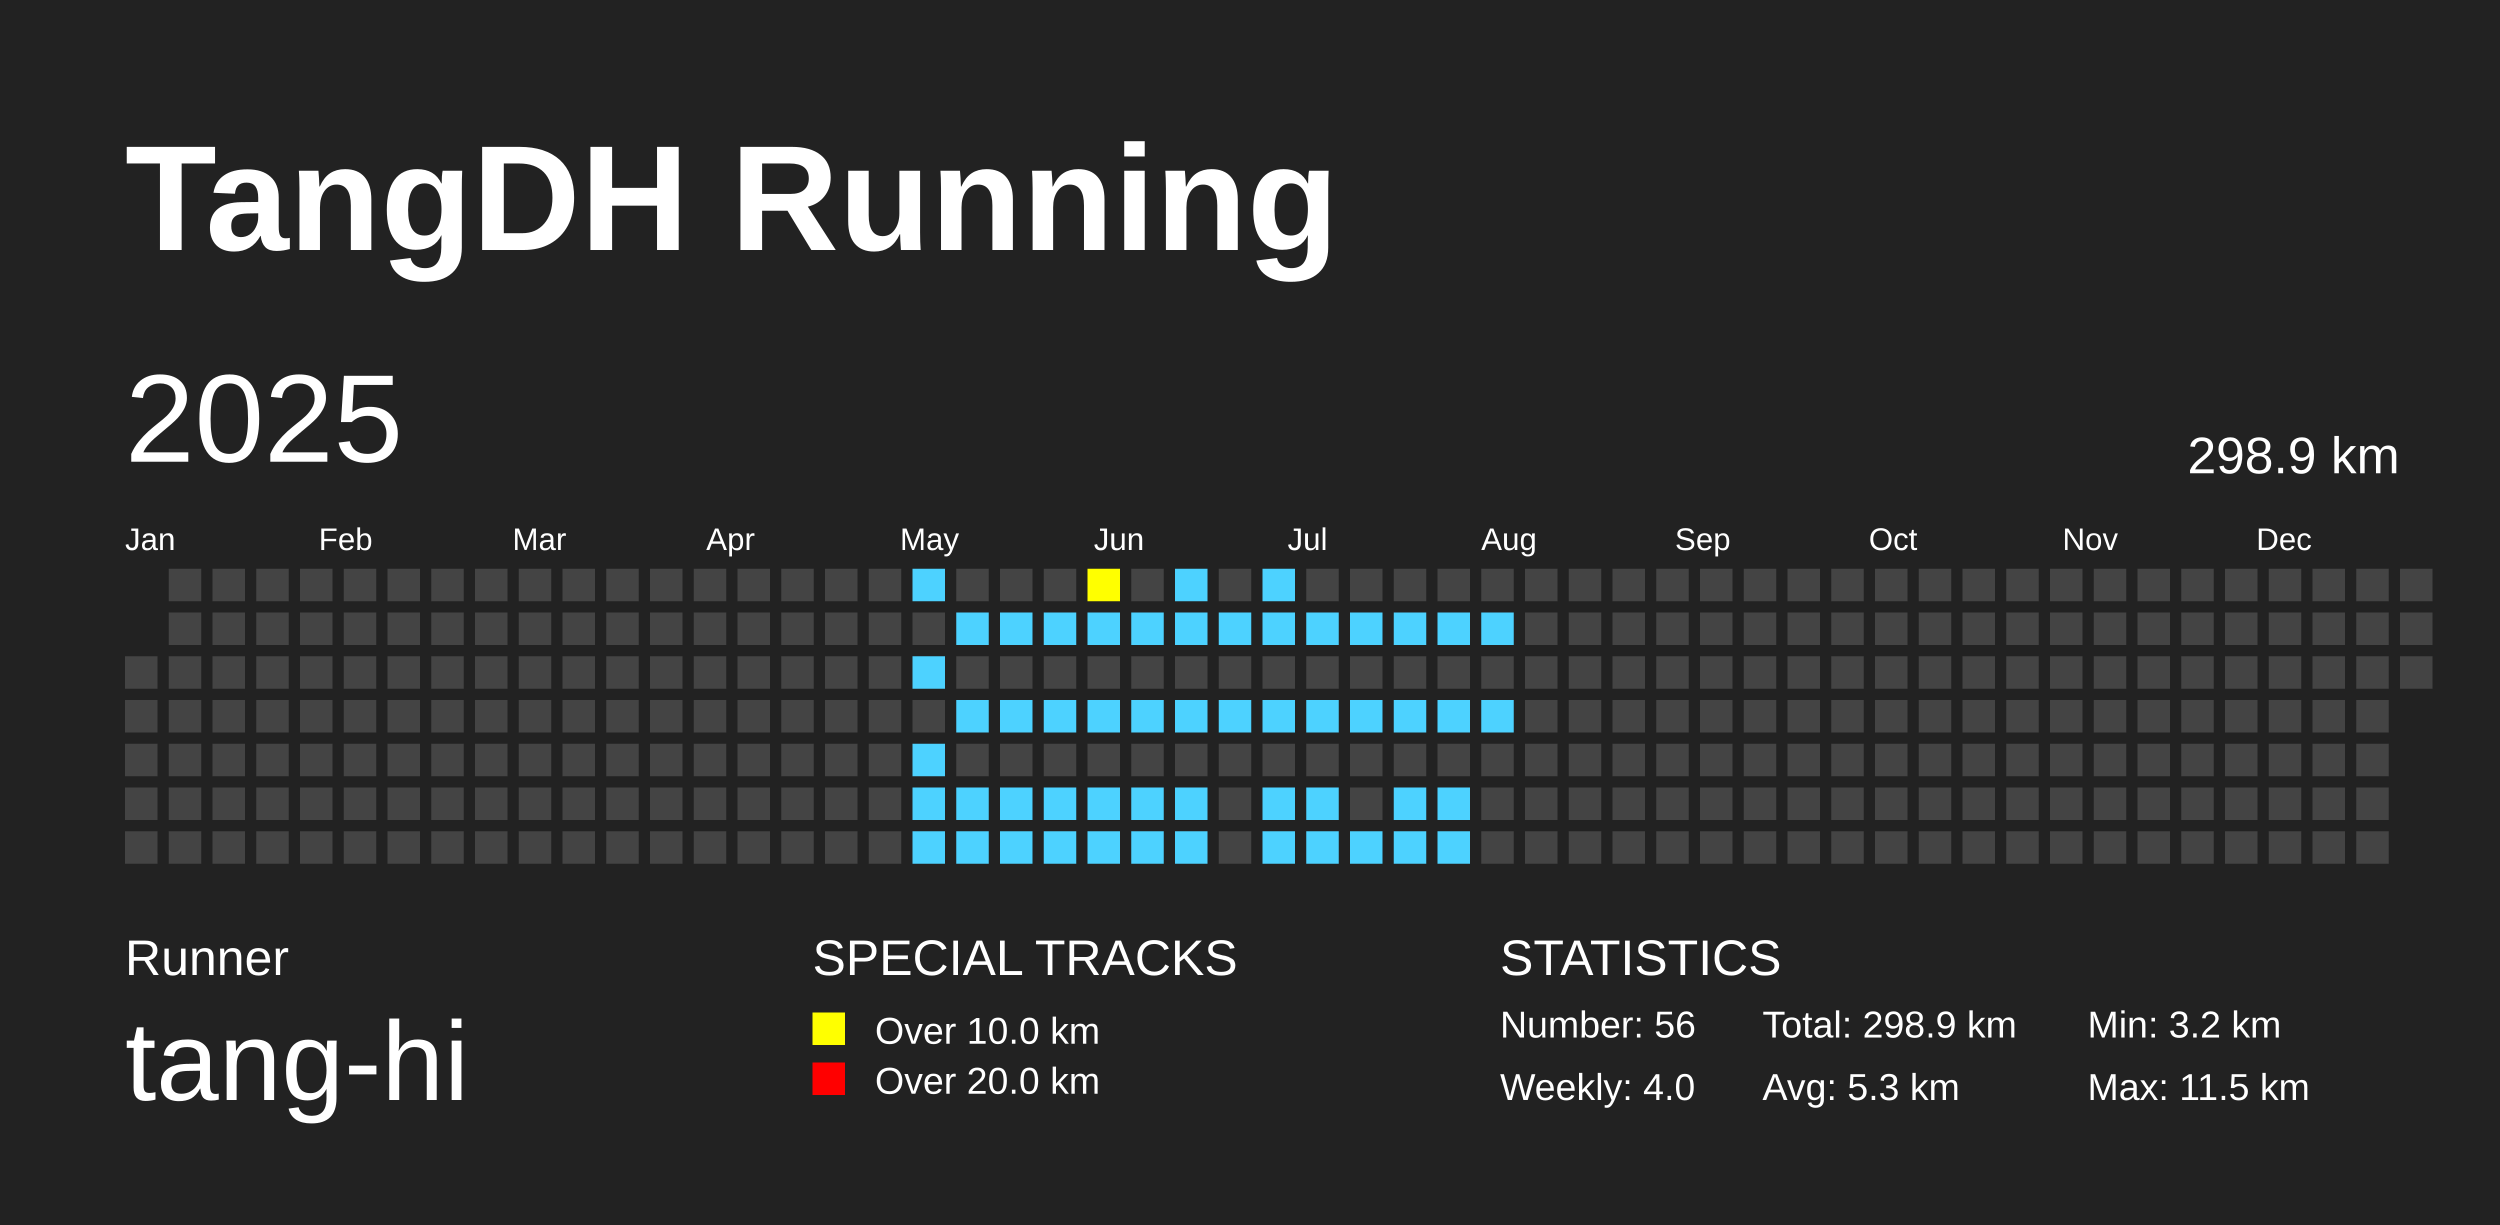
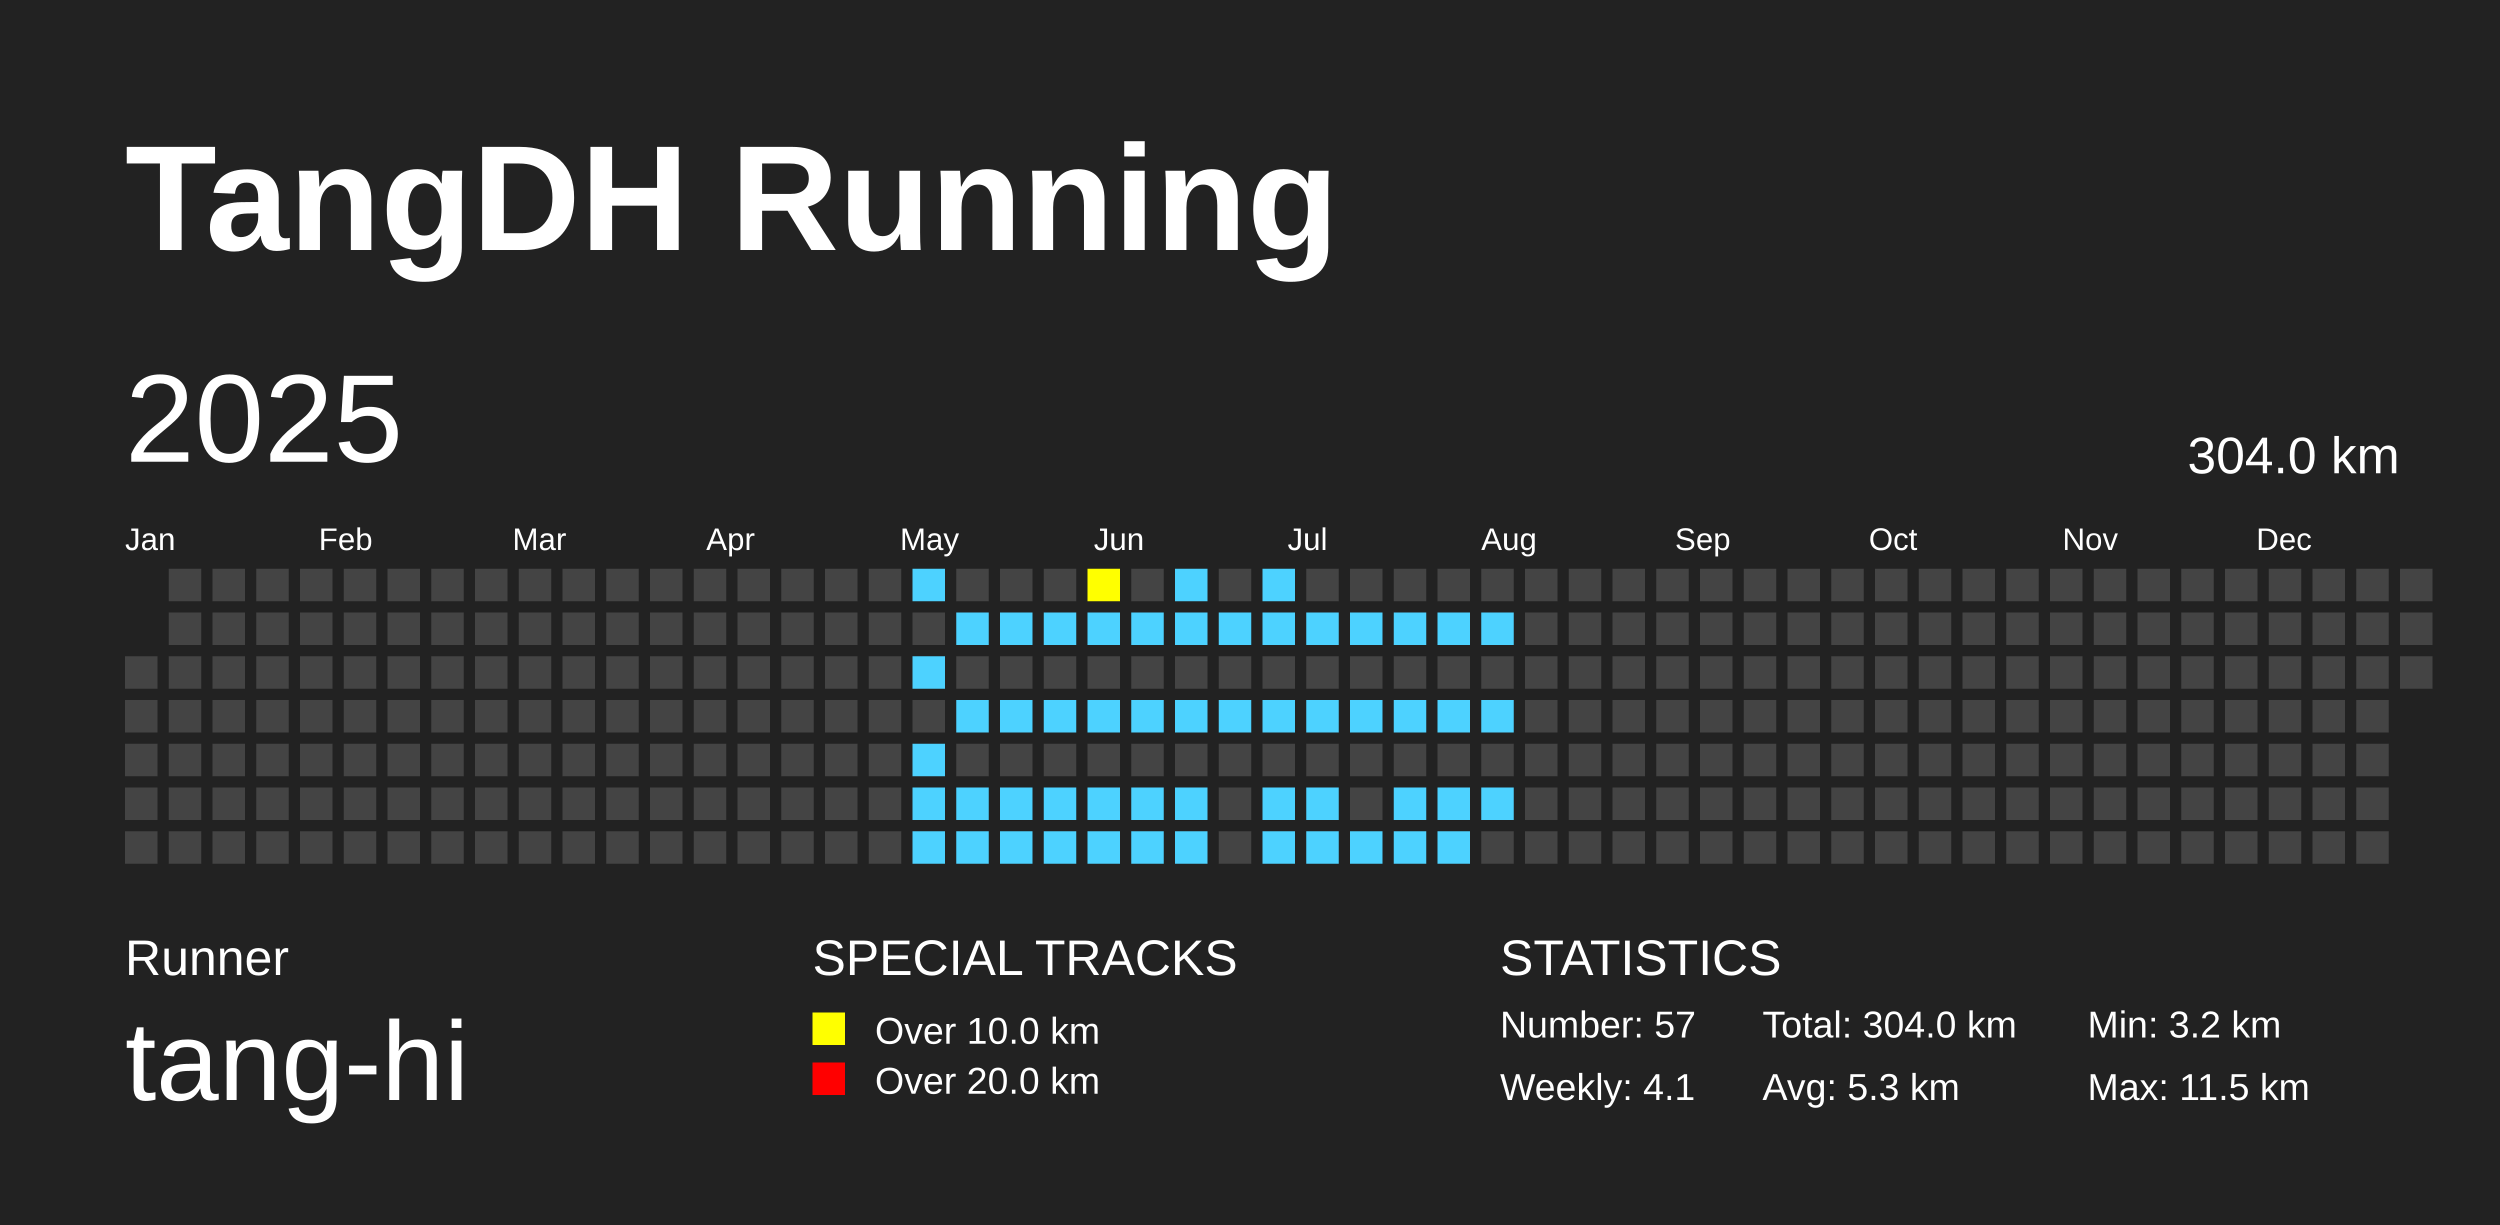
<svg xmlns="http://www.w3.org/2000/svg" baseProfile="full" height="98mm" version="1.1" viewBox="0,0,200,98" width="200mm">
  <defs />
  <rect fill="#222222" height="98" width="200" x="0" y="0" />
  <text fill="#FFFFFF" style="font-size:12px; font-family:Arial; font-weight:bold;" x="10" y="20">TangDH Running</text>
  <text fill="#FFFFFF" style="font-size:4px; font-family:Arial" x="10" y="78">Runner</text>
  <text fill="#FFFFFF" style="font-size:9px; font-family:Arial" x="10" y="88">tang-hi</text>
  <text fill="#FFFFFF" style="font-size:4px; font-family:Arial" x="65" y="78">SPECIAL TRACKS</text>
  <rect fill="yellow" height="2.6" width="2.6" x="65" y="81" />
  <text fill="#FFFFFF" style="font-size:3px; font-family:Arial" x="70" y="83.5">Over 10.0 km</text>
  <rect fill="red" height="2.6" width="2.6" x="65" y="85" />
  <text fill="#FFFFFF" style="font-size:3px; font-family:Arial" x="70" y="87.5">Over 20.0 km</text>
  <text fill="#FFFFFF" style="font-size:4px; font-family:Arial" x="120" y="78">STATISTICS</text>
-   <text fill="#FFFFFF" style="font-size:3px; font-family:Arial" x="120" y="83">Number: 56</text>
-   <text fill="#FFFFFF" style="font-size:3px; font-family:Arial" x="120" y="88">Weekly: 4.0</text>
-   <text fill="#FFFFFF" style="font-size:3px; font-family:Arial" x="141" y="83">Total: 298.9 km</text>
+   <text fill="#FFFFFF" style="font-size:3px; font-family:Arial" x="120" y="83">Number: 57</text>
+   <text fill="#FFFFFF" style="font-size:3px; font-family:Arial" x="120" y="88">Weekly: 4.1</text>
+   <text fill="#FFFFFF" style="font-size:3px; font-family:Arial" x="141" y="83">Total: 304.0 km</text>
  <text fill="#FFFFFF" style="font-size:3px; font-family:Arial" x="141" y="88">Avg: 5.3 km</text>
  <text fill="#FFFFFF" style="font-size:3px; font-family:Arial" x="167" y="83">Min: 3.2 km</text>
  <text fill="#FFFFFF" style="font-size:3px; font-family:Arial" x="167" y="88">Max: 11.5 km</text>
  <text dominant-baseline="hanging" fill="#FFFFFF" style="font-size:10.0px; font-family:Arial;" x="10" y="30">2025</text>
-   <text dominant-baseline="hanging" fill="#FFFFFF" style="font-size:4.125px; font-family:Arial;" x="175" y="35">298.9 km</text>
+   <text dominant-baseline="hanging" fill="#FFFFFF" style="font-size:4.125px; font-family:Arial;" x="175" y="35">304.0 km</text>
  <text fill="#FFFFFF" style="font-size:2.5px; font-family:Arial" x="10.0" y="44">Jan</text>
  <text fill="#FFFFFF" style="font-size:2.5px; font-family:Arial" x="25.5" y="44">Feb</text>
  <text fill="#FFFFFF" style="font-size:2.5px; font-family:Arial" x="41.0" y="44">Mar</text>
  <text fill="#FFFFFF" style="font-size:2.5px; font-family:Arial" x="56.5" y="44">Apr</text>
  <text fill="#FFFFFF" style="font-size:2.5px; font-family:Arial" x="72.0" y="44">May</text>
  <text fill="#FFFFFF" style="font-size:2.5px; font-family:Arial" x="87.5" y="44">Jun</text>
  <text fill="#FFFFFF" style="font-size:2.5px; font-family:Arial" x="103.0" y="44">Jul</text>
  <text fill="#FFFFFF" style="font-size:2.5px; font-family:Arial" x="118.5" y="44">Aug</text>
  <text fill="#FFFFFF" style="font-size:2.5px; font-family:Arial" x="134.0" y="44">Sep</text>
  <text fill="#FFFFFF" style="font-size:2.5px; font-family:Arial" x="149.5" y="44">Oct</text>
  <text fill="#FFFFFF" style="font-size:2.5px; font-family:Arial" x="165.0" y="44">Nov</text>
  <text fill="#FFFFFF" style="font-size:2.5px; font-family:Arial" x="180.5" y="44">Dec</text>
  <rect fill="#444444" height="2.6" width="2.6" x="10.0" y="52.5" />
  <rect fill="#444444" height="2.6" width="2.6" x="10.0" y="56.0" />
  <rect fill="#444444" height="2.6" width="2.6" x="10.0" y="59.5" />
  <rect fill="#444444" height="2.6" width="2.6" x="10.0" y="63.0" />
  <rect fill="#444444" height="2.6" width="2.6" x="10.0" y="66.5" />
  <rect fill="#444444" height="2.6" width="2.6" x="13.5" y="45.5" />
  <rect fill="#444444" height="2.6" width="2.6" x="13.5" y="49.0" />
  <rect fill="#444444" height="2.6" width="2.6" x="13.5" y="52.5" />
  <rect fill="#444444" height="2.6" width="2.6" x="13.5" y="56.0" />
  <rect fill="#444444" height="2.6" width="2.6" x="13.5" y="59.5" />
  <rect fill="#444444" height="2.6" width="2.6" x="13.5" y="63.0" />
  <rect fill="#444444" height="2.6" width="2.6" x="13.5" y="66.5" />
  <rect fill="#444444" height="2.6" width="2.6" x="17.0" y="45.5" />
  <rect fill="#444444" height="2.6" width="2.6" x="17.0" y="49.0" />
  <rect fill="#444444" height="2.6" width="2.6" x="17.0" y="52.5" />
  <rect fill="#444444" height="2.6" width="2.6" x="17.0" y="56.0" />
  <rect fill="#444444" height="2.6" width="2.6" x="17.0" y="59.5" />
  <rect fill="#444444" height="2.6" width="2.6" x="17.0" y="63.0" />
  <rect fill="#444444" height="2.6" width="2.6" x="17.0" y="66.5" />
  <rect fill="#444444" height="2.6" width="2.6" x="20.5" y="45.5" />
  <rect fill="#444444" height="2.6" width="2.6" x="20.5" y="49.0" />
  <rect fill="#444444" height="2.6" width="2.6" x="20.5" y="52.5" />
  <rect fill="#444444" height="2.6" width="2.6" x="20.5" y="56.0" />
  <rect fill="#444444" height="2.6" width="2.6" x="20.5" y="59.5" />
  <rect fill="#444444" height="2.6" width="2.6" x="20.5" y="63.0" />
  <rect fill="#444444" height="2.6" width="2.6" x="20.5" y="66.5" />
  <rect fill="#444444" height="2.6" width="2.6" x="24.0" y="45.5" />
  <rect fill="#444444" height="2.6" width="2.6" x="24.0" y="49.0" />
  <rect fill="#444444" height="2.6" width="2.6" x="24.0" y="52.5" />
  <rect fill="#444444" height="2.6" width="2.6" x="24.0" y="56.0" />
  <rect fill="#444444" height="2.6" width="2.6" x="24.0" y="59.5" />
  <rect fill="#444444" height="2.6" width="2.6" x="24.0" y="63.0" />
  <rect fill="#444444" height="2.6" width="2.6" x="24.0" y="66.5" />
  <rect fill="#444444" height="2.6" width="2.6" x="27.5" y="45.5" />
  <rect fill="#444444" height="2.6" width="2.6" x="27.5" y="49.0" />
  <rect fill="#444444" height="2.6" width="2.6" x="27.5" y="52.5" />
  <rect fill="#444444" height="2.6" width="2.6" x="27.5" y="56.0" />
  <rect fill="#444444" height="2.6" width="2.6" x="27.5" y="59.5" />
  <rect fill="#444444" height="2.6" width="2.6" x="27.5" y="63.0" />
  <rect fill="#444444" height="2.6" width="2.6" x="27.5" y="66.5" />
  <rect fill="#444444" height="2.6" width="2.6" x="31.0" y="45.5" />
  <rect fill="#444444" height="2.6" width="2.6" x="31.0" y="49.0" />
  <rect fill="#444444" height="2.6" width="2.6" x="31.0" y="52.5" />
  <rect fill="#444444" height="2.6" width="2.6" x="31.0" y="56.0" />
  <rect fill="#444444" height="2.6" width="2.6" x="31.0" y="59.5" />
  <rect fill="#444444" height="2.6" width="2.6" x="31.0" y="63.0" />
  <rect fill="#444444" height="2.6" width="2.6" x="31.0" y="66.5" />
  <rect fill="#444444" height="2.6" width="2.6" x="34.5" y="45.5" />
  <rect fill="#444444" height="2.6" width="2.6" x="34.5" y="49.0" />
  <rect fill="#444444" height="2.6" width="2.6" x="34.5" y="52.5" />
  <rect fill="#444444" height="2.6" width="2.6" x="34.5" y="56.0" />
  <rect fill="#444444" height="2.6" width="2.6" x="34.5" y="59.5" />
  <rect fill="#444444" height="2.6" width="2.6" x="34.5" y="63.0" />
  <rect fill="#444444" height="2.6" width="2.6" x="34.5" y="66.5" />
  <rect fill="#444444" height="2.6" width="2.6" x="38.0" y="45.5" />
  <rect fill="#444444" height="2.6" width="2.6" x="38.0" y="49.0" />
  <rect fill="#444444" height="2.6" width="2.6" x="38.0" y="52.5" />
  <rect fill="#444444" height="2.6" width="2.6" x="38.0" y="56.0" />
  <rect fill="#444444" height="2.6" width="2.6" x="38.0" y="59.5" />
  <rect fill="#444444" height="2.6" width="2.6" x="38.0" y="63.0" />
  <rect fill="#444444" height="2.6" width="2.6" x="38.0" y="66.5" />
  <rect fill="#444444" height="2.6" width="2.6" x="41.5" y="45.5" />
  <rect fill="#444444" height="2.6" width="2.6" x="41.5" y="49.0" />
  <rect fill="#444444" height="2.6" width="2.6" x="41.5" y="52.5" />
  <rect fill="#444444" height="2.6" width="2.6" x="41.5" y="56.0" />
  <rect fill="#444444" height="2.6" width="2.6" x="41.5" y="59.5" />
  <rect fill="#444444" height="2.6" width="2.6" x="41.5" y="63.0" />
  <rect fill="#444444" height="2.6" width="2.6" x="41.5" y="66.5" />
  <rect fill="#444444" height="2.6" width="2.6" x="45.0" y="45.5" />
  <rect fill="#444444" height="2.6" width="2.6" x="45.0" y="49.0" />
  <rect fill="#444444" height="2.6" width="2.6" x="45.0" y="52.5" />
  <rect fill="#444444" height="2.6" width="2.6" x="45.0" y="56.0" />
  <rect fill="#444444" height="2.6" width="2.6" x="45.0" y="59.5" />
  <rect fill="#444444" height="2.6" width="2.6" x="45.0" y="63.0" />
  <rect fill="#444444" height="2.6" width="2.6" x="45.0" y="66.5" />
  <rect fill="#444444" height="2.6" width="2.6" x="48.5" y="45.5" />
  <rect fill="#444444" height="2.6" width="2.6" x="48.5" y="49.0" />
  <rect fill="#444444" height="2.6" width="2.6" x="48.5" y="52.5" />
  <rect fill="#444444" height="2.6" width="2.6" x="48.5" y="56.0" />
  <rect fill="#444444" height="2.6" width="2.6" x="48.5" y="59.5" />
  <rect fill="#444444" height="2.6" width="2.6" x="48.5" y="63.0" />
  <rect fill="#444444" height="2.6" width="2.6" x="48.5" y="66.5" />
  <rect fill="#444444" height="2.6" width="2.6" x="52.0" y="45.5" />
  <rect fill="#444444" height="2.6" width="2.6" x="52.0" y="49.0" />
  <rect fill="#444444" height="2.6" width="2.6" x="52.0" y="52.5" />
  <rect fill="#444444" height="2.6" width="2.6" x="52.0" y="56.0" />
  <rect fill="#444444" height="2.6" width="2.6" x="52.0" y="59.5" />
  <rect fill="#444444" height="2.6" width="2.6" x="52.0" y="63.0" />
  <rect fill="#444444" height="2.6" width="2.6" x="52.0" y="66.5" />
  <rect fill="#444444" height="2.6" width="2.6" x="55.5" y="45.5" />
  <rect fill="#444444" height="2.6" width="2.6" x="55.5" y="49.0" />
  <rect fill="#444444" height="2.6" width="2.6" x="55.5" y="52.5" />
  <rect fill="#444444" height="2.6" width="2.6" x="55.5" y="56.0" />
  <rect fill="#444444" height="2.6" width="2.6" x="55.5" y="59.5" />
  <rect fill="#444444" height="2.6" width="2.6" x="55.5" y="63.0" />
  <rect fill="#444444" height="2.6" width="2.6" x="55.5" y="66.5" />
  <rect fill="#444444" height="2.6" width="2.6" x="59.0" y="45.5" />
  <rect fill="#444444" height="2.6" width="2.6" x="59.0" y="49.0" />
  <rect fill="#444444" height="2.6" width="2.6" x="59.0" y="52.5" />
  <rect fill="#444444" height="2.6" width="2.6" x="59.0" y="56.0" />
  <rect fill="#444444" height="2.6" width="2.6" x="59.0" y="59.5" />
  <rect fill="#444444" height="2.6" width="2.6" x="59.0" y="63.0" />
  <rect fill="#444444" height="2.6" width="2.6" x="59.0" y="66.5" />
  <rect fill="#444444" height="2.6" width="2.6" x="62.5" y="45.5" />
  <rect fill="#444444" height="2.6" width="2.6" x="62.5" y="49.0" />
  <rect fill="#444444" height="2.6" width="2.6" x="62.5" y="52.5" />
  <rect fill="#444444" height="2.6" width="2.6" x="62.5" y="56.0" />
  <rect fill="#444444" height="2.6" width="2.6" x="62.5" y="59.5" />
  <rect fill="#444444" height="2.6" width="2.6" x="62.5" y="63.0" />
  <rect fill="#444444" height="2.6" width="2.6" x="62.5" y="66.5" />
  <rect fill="#444444" height="2.6" width="2.6" x="66.0" y="45.5" />
  <rect fill="#444444" height="2.6" width="2.6" x="66.0" y="49.0" />
  <rect fill="#444444" height="2.6" width="2.6" x="66.0" y="52.5" />
  <rect fill="#444444" height="2.6" width="2.6" x="66.0" y="56.0" />
  <rect fill="#444444" height="2.6" width="2.6" x="66.0" y="59.5" />
  <rect fill="#444444" height="2.6" width="2.6" x="66.0" y="63.0" />
  <rect fill="#444444" height="2.6" width="2.6" x="66.0" y="66.5" />
  <rect fill="#444444" height="2.6" width="2.6" x="69.5" y="45.5" />
  <rect fill="#444444" height="2.6" width="2.6" x="69.5" y="49.0" />
  <rect fill="#444444" height="2.6" width="2.6" x="69.5" y="52.5" />
  <rect fill="#444444" height="2.6" width="2.6" x="69.5" y="56.0" />
  <rect fill="#444444" height="2.6" width="2.6" x="69.5" y="59.5" />
  <rect fill="#444444" height="2.6" width="2.6" x="69.5" y="63.0" />
  <rect fill="#444444" height="2.6" width="2.6" x="69.5" y="66.5" />
  <rect fill="#4DD2FF" height="2.6" width="2.6" x="73.0" y="45.5" />
  <rect fill="#444444" height="2.6" width="2.6" x="73.0" y="49.0" />
  <rect fill="#4DD2FF" height="2.6" width="2.6" x="73.0" y="52.5" />
  <rect fill="#444444" height="2.6" width="2.6" x="73.0" y="56.0" />
  <rect fill="#4DD2FF" height="2.6" width="2.6" x="73.0" y="59.5" />
  <rect fill="#4DD2FF" height="2.6" width="2.6" x="73.0" y="63.0" />
  <rect fill="#4DD2FF" height="2.6" width="2.6" x="73.0" y="66.5" />
  <rect fill="#444444" height="2.6" width="2.6" x="76.5" y="45.5" />
  <rect fill="#4DD2FF" height="2.6" width="2.6" x="76.5" y="49.0" />
  <rect fill="#444444" height="2.6" width="2.6" x="76.5" y="52.5" />
  <rect fill="#4DD2FF" height="2.6" width="2.6" x="76.5" y="56.0" />
  <rect fill="#444444" height="2.6" width="2.6" x="76.5" y="59.5" />
  <rect fill="#4DD2FF" height="2.6" width="2.6" x="76.5" y="63.0" />
  <rect fill="#4DD2FF" height="2.6" width="2.6" x="76.5" y="66.5" />
  <rect fill="#444444" height="2.6" width="2.6" x="80.0" y="45.5" />
  <rect fill="#4DD2FF" height="2.6" width="2.6" x="80.0" y="49.0" />
  <rect fill="#444444" height="2.6" width="2.6" x="80.0" y="52.5" />
  <rect fill="#4DD2FF" height="2.6" width="2.6" x="80.0" y="56.0" />
  <rect fill="#444444" height="2.6" width="2.6" x="80.0" y="59.5" />
  <rect fill="#4DD2FF" height="2.6" width="2.6" x="80.0" y="63.0" />
  <rect fill="#4DD2FF" height="2.6" width="2.6" x="80.0" y="66.5" />
  <rect fill="#444444" height="2.6" width="2.6" x="83.5" y="45.5" />
  <rect fill="#4DD2FF" height="2.6" width="2.6" x="83.5" y="49.0" />
  <rect fill="#444444" height="2.6" width="2.6" x="83.5" y="52.5" />
  <rect fill="#4DD2FF" height="2.6" width="2.6" x="83.5" y="56.0" />
  <rect fill="#444444" height="2.6" width="2.6" x="83.5" y="59.5" />
  <rect fill="#4DD2FF" height="2.6" width="2.6" x="83.5" y="63.0" />
  <rect fill="#4DD2FF" height="2.6" width="2.6" x="83.5" y="66.5" />
  <rect fill="yellow" height="2.6" width="2.6" x="87.0" y="45.5" />
  <rect fill="#4DD2FF" height="2.6" width="2.6" x="87.0" y="49.0" />
  <rect fill="#444444" height="2.6" width="2.6" x="87.0" y="52.5" />
  <rect fill="#4DD2FF" height="2.6" width="2.6" x="87.0" y="56.0" />
  <rect fill="#444444" height="2.6" width="2.6" x="87.0" y="59.5" />
  <rect fill="#4DD2FF" height="2.6" width="2.6" x="87.0" y="63.0" />
  <rect fill="#4DD2FF" height="2.6" width="2.6" x="87.0" y="66.5" />
  <rect fill="#444444" height="2.6" width="2.6" x="90.5" y="45.5" />
  <rect fill="#4DD2FF" height="2.6" width="2.6" x="90.5" y="49.0" />
  <rect fill="#444444" height="2.6" width="2.6" x="90.5" y="52.5" />
  <rect fill="#4DD2FF" height="2.6" width="2.6" x="90.5" y="56.0" />
  <rect fill="#444444" height="2.6" width="2.6" x="90.5" y="59.5" />
  <rect fill="#4DD2FF" height="2.6" width="2.6" x="90.5" y="63.0" />
  <rect fill="#4DD2FF" height="2.6" width="2.6" x="90.5" y="66.5" />
  <rect fill="#4DD2FF" height="2.6" width="2.6" x="94.0" y="45.5" />
  <rect fill="#4DD2FF" height="2.6" width="2.6" x="94.0" y="49.0" />
  <rect fill="#444444" height="2.6" width="2.6" x="94.0" y="52.5" />
  <rect fill="#4DD2FF" height="2.6" width="2.6" x="94.0" y="56.0" />
  <rect fill="#444444" height="2.6" width="2.6" x="94.0" y="59.5" />
  <rect fill="#4DD2FF" height="2.6" width="2.6" x="94.0" y="63.0" />
  <rect fill="#4DD2FF" height="2.6" width="2.6" x="94.0" y="66.5" />
  <rect fill="#444444" height="2.6" width="2.6" x="97.5" y="45.5" />
  <rect fill="#4DD2FF" height="2.6" width="2.6" x="97.5" y="49.0" />
  <rect fill="#444444" height="2.6" width="2.6" x="97.5" y="52.5" />
  <rect fill="#4DD2FF" height="2.6" width="2.6" x="97.5" y="56.0" />
  <rect fill="#444444" height="2.6" width="2.6" x="97.5" y="59.5" />
  <rect fill="#444444" height="2.6" width="2.6" x="97.5" y="63.0" />
  <rect fill="#444444" height="2.6" width="2.6" x="97.5" y="66.5" />
  <rect fill="#4DD2FF" height="2.6" width="2.6" x="101.0" y="45.5" />
  <rect fill="#4DD2FF" height="2.6" width="2.6" x="101.0" y="49.0" />
  <rect fill="#444444" height="2.6" width="2.6" x="101.0" y="52.5" />
  <rect fill="#4DD2FF" height="2.6" width="2.6" x="101.0" y="56.0" />
  <rect fill="#444444" height="2.6" width="2.6" x="101.0" y="59.5" />
  <rect fill="#4DD2FF" height="2.6" width="2.6" x="101.0" y="63.0" />
  <rect fill="#4DD2FF" height="2.6" width="2.6" x="101.0" y="66.5" />
  <rect fill="#444444" height="2.6" width="2.6" x="104.5" y="45.5" />
  <rect fill="#4DD2FF" height="2.6" width="2.6" x="104.5" y="49.0" />
  <rect fill="#444444" height="2.6" width="2.6" x="104.5" y="52.5" />
  <rect fill="#4DD2FF" height="2.6" width="2.6" x="104.5" y="56.0" />
  <rect fill="#444444" height="2.6" width="2.6" x="104.5" y="59.5" />
  <rect fill="#4DD2FF" height="2.6" width="2.6" x="104.5" y="63.0" />
  <rect fill="#4DD2FF" height="2.6" width="2.6" x="104.5" y="66.5" />
  <rect fill="#444444" height="2.6" width="2.6" x="108.0" y="45.5" />
  <rect fill="#4DD2FF" height="2.6" width="2.6" x="108.0" y="49.0" />
  <rect fill="#444444" height="2.6" width="2.6" x="108.0" y="52.5" />
  <rect fill="#4DD2FF" height="2.6" width="2.6" x="108.0" y="56.0" />
  <rect fill="#444444" height="2.6" width="2.6" x="108.0" y="59.5" />
  <rect fill="#444444" height="2.6" width="2.6" x="108.0" y="63.0" />
  <rect fill="#4DD2FF" height="2.6" width="2.6" x="108.0" y="66.5" />
  <rect fill="#444444" height="2.6" width="2.6" x="111.5" y="45.5" />
  <rect fill="#4DD2FF" height="2.6" width="2.6" x="111.5" y="49.0" />
  <rect fill="#444444" height="2.6" width="2.6" x="111.5" y="52.5" />
  <rect fill="#4DD2FF" height="2.6" width="2.6" x="111.5" y="56.0" />
  <rect fill="#444444" height="2.6" width="2.6" x="111.5" y="59.5" />
  <rect fill="#4DD2FF" height="2.6" width="2.6" x="111.5" y="63.0" />
  <rect fill="#4DD2FF" height="2.6" width="2.6" x="111.5" y="66.5" />
  <rect fill="#444444" height="2.6" width="2.6" x="115.0" y="45.5" />
  <rect fill="#4DD2FF" height="2.6" width="2.6" x="115.0" y="49.0" />
  <rect fill="#444444" height="2.6" width="2.6" x="115.0" y="52.5" />
  <rect fill="#4DD2FF" height="2.6" width="2.6" x="115.0" y="56.0" />
  <rect fill="#444444" height="2.6" width="2.6" x="115.0" y="59.5" />
  <rect fill="#4DD2FF" height="2.6" width="2.6" x="115.0" y="63.0" />
  <rect fill="#4DD2FF" height="2.6" width="2.6" x="115.0" y="66.5" />
  <rect fill="#444444" height="2.6" width="2.6" x="118.5" y="45.5" />
  <rect fill="#4DD2FF" height="2.6" width="2.6" x="118.5" y="49.0" />
  <rect fill="#444444" height="2.6" width="2.6" x="118.5" y="52.5" />
  <rect fill="#4DD2FF" height="2.6" width="2.6" x="118.5" y="56.0" />
  <rect fill="#444444" height="2.6" width="2.6" x="118.5" y="59.5" />
-   <rect fill="#444444" height="2.6" width="2.6" x="118.5" y="63.0" />
+   <rect fill="#4DD2FF" height="2.6" width="2.6" x="118.5" y="63.0" />
  <rect fill="#444444" height="2.6" width="2.6" x="118.5" y="66.5" />
  <rect fill="#444444" height="2.6" width="2.6" x="122.0" y="45.5" />
  <rect fill="#444444" height="2.6" width="2.6" x="122.0" y="49.0" />
  <rect fill="#444444" height="2.6" width="2.6" x="122.0" y="52.5" />
  <rect fill="#444444" height="2.6" width="2.6" x="122.0" y="56.0" />
  <rect fill="#444444" height="2.6" width="2.6" x="122.0" y="59.5" />
  <rect fill="#444444" height="2.6" width="2.6" x="122.0" y="63.0" />
  <rect fill="#444444" height="2.6" width="2.6" x="122.0" y="66.5" />
  <rect fill="#444444" height="2.6" width="2.6" x="125.5" y="45.5" />
  <rect fill="#444444" height="2.6" width="2.6" x="125.5" y="49.0" />
  <rect fill="#444444" height="2.6" width="2.6" x="125.5" y="52.5" />
  <rect fill="#444444" height="2.6" width="2.6" x="125.5" y="56.0" />
  <rect fill="#444444" height="2.6" width="2.6" x="125.5" y="59.5" />
  <rect fill="#444444" height="2.6" width="2.6" x="125.5" y="63.0" />
  <rect fill="#444444" height="2.6" width="2.6" x="125.5" y="66.5" />
  <rect fill="#444444" height="2.6" width="2.6" x="129.0" y="45.5" />
  <rect fill="#444444" height="2.6" width="2.6" x="129.0" y="49.0" />
  <rect fill="#444444" height="2.6" width="2.6" x="129.0" y="52.5" />
  <rect fill="#444444" height="2.6" width="2.6" x="129.0" y="56.0" />
  <rect fill="#444444" height="2.6" width="2.6" x="129.0" y="59.5" />
  <rect fill="#444444" height="2.6" width="2.6" x="129.0" y="63.0" />
  <rect fill="#444444" height="2.6" width="2.6" x="129.0" y="66.5" />
  <rect fill="#444444" height="2.6" width="2.6" x="132.5" y="45.5" />
  <rect fill="#444444" height="2.6" width="2.6" x="132.5" y="49.0" />
  <rect fill="#444444" height="2.6" width="2.6" x="132.5" y="52.5" />
  <rect fill="#444444" height="2.6" width="2.6" x="132.5" y="56.0" />
  <rect fill="#444444" height="2.6" width="2.6" x="132.5" y="59.5" />
  <rect fill="#444444" height="2.6" width="2.6" x="132.5" y="63.0" />
  <rect fill="#444444" height="2.6" width="2.6" x="132.5" y="66.5" />
  <rect fill="#444444" height="2.6" width="2.6" x="136.0" y="45.5" />
  <rect fill="#444444" height="2.6" width="2.6" x="136.0" y="49.0" />
  <rect fill="#444444" height="2.6" width="2.6" x="136.0" y="52.5" />
  <rect fill="#444444" height="2.6" width="2.6" x="136.0" y="56.0" />
  <rect fill="#444444" height="2.6" width="2.6" x="136.0" y="59.5" />
  <rect fill="#444444" height="2.6" width="2.6" x="136.0" y="63.0" />
  <rect fill="#444444" height="2.6" width="2.6" x="136.0" y="66.5" />
  <rect fill="#444444" height="2.6" width="2.6" x="139.5" y="45.5" />
  <rect fill="#444444" height="2.6" width="2.6" x="139.5" y="49.0" />
  <rect fill="#444444" height="2.6" width="2.6" x="139.5" y="52.5" />
  <rect fill="#444444" height="2.6" width="2.6" x="139.5" y="56.0" />
  <rect fill="#444444" height="2.6" width="2.6" x="139.5" y="59.5" />
  <rect fill="#444444" height="2.6" width="2.6" x="139.5" y="63.0" />
  <rect fill="#444444" height="2.6" width="2.6" x="139.5" y="66.5" />
  <rect fill="#444444" height="2.6" width="2.6" x="143.0" y="45.5" />
  <rect fill="#444444" height="2.6" width="2.6" x="143.0" y="49.0" />
  <rect fill="#444444" height="2.6" width="2.6" x="143.0" y="52.5" />
  <rect fill="#444444" height="2.6" width="2.6" x="143.0" y="56.0" />
  <rect fill="#444444" height="2.6" width="2.6" x="143.0" y="59.5" />
  <rect fill="#444444" height="2.6" width="2.6" x="143.0" y="63.0" />
  <rect fill="#444444" height="2.6" width="2.6" x="143.0" y="66.5" />
  <rect fill="#444444" height="2.6" width="2.6" x="146.5" y="45.5" />
  <rect fill="#444444" height="2.6" width="2.6" x="146.5" y="49.0" />
  <rect fill="#444444" height="2.6" width="2.6" x="146.5" y="52.5" />
  <rect fill="#444444" height="2.6" width="2.6" x="146.5" y="56.0" />
  <rect fill="#444444" height="2.6" width="2.6" x="146.5" y="59.5" />
  <rect fill="#444444" height="2.6" width="2.6" x="146.5" y="63.0" />
  <rect fill="#444444" height="2.6" width="2.6" x="146.5" y="66.5" />
  <rect fill="#444444" height="2.6" width="2.6" x="150.0" y="45.5" />
  <rect fill="#444444" height="2.6" width="2.6" x="150.0" y="49.0" />
  <rect fill="#444444" height="2.6" width="2.6" x="150.0" y="52.5" />
  <rect fill="#444444" height="2.6" width="2.6" x="150.0" y="56.0" />
  <rect fill="#444444" height="2.6" width="2.6" x="150.0" y="59.5" />
  <rect fill="#444444" height="2.6" width="2.6" x="150.0" y="63.0" />
  <rect fill="#444444" height="2.6" width="2.6" x="150.0" y="66.5" />
  <rect fill="#444444" height="2.6" width="2.6" x="153.5" y="45.5" />
  <rect fill="#444444" height="2.6" width="2.6" x="153.5" y="49.0" />
  <rect fill="#444444" height="2.6" width="2.6" x="153.5" y="52.5" />
  <rect fill="#444444" height="2.6" width="2.6" x="153.5" y="56.0" />
  <rect fill="#444444" height="2.6" width="2.6" x="153.5" y="59.5" />
  <rect fill="#444444" height="2.6" width="2.6" x="153.5" y="63.0" />
  <rect fill="#444444" height="2.6" width="2.6" x="153.5" y="66.5" />
  <rect fill="#444444" height="2.6" width="2.6" x="157.0" y="45.5" />
  <rect fill="#444444" height="2.6" width="2.6" x="157.0" y="49.0" />
  <rect fill="#444444" height="2.6" width="2.6" x="157.0" y="52.5" />
  <rect fill="#444444" height="2.6" width="2.6" x="157.0" y="56.0" />
  <rect fill="#444444" height="2.6" width="2.6" x="157.0" y="59.5" />
  <rect fill="#444444" height="2.6" width="2.6" x="157.0" y="63.0" />
  <rect fill="#444444" height="2.6" width="2.6" x="157.0" y="66.5" />
  <rect fill="#444444" height="2.6" width="2.6" x="160.5" y="45.5" />
  <rect fill="#444444" height="2.6" width="2.6" x="160.5" y="49.0" />
  <rect fill="#444444" height="2.6" width="2.6" x="160.5" y="52.5" />
  <rect fill="#444444" height="2.6" width="2.6" x="160.5" y="56.0" />
  <rect fill="#444444" height="2.6" width="2.6" x="160.5" y="59.5" />
  <rect fill="#444444" height="2.6" width="2.6" x="160.5" y="63.0" />
  <rect fill="#444444" height="2.6" width="2.6" x="160.5" y="66.5" />
  <rect fill="#444444" height="2.6" width="2.6" x="164.0" y="45.5" />
  <rect fill="#444444" height="2.6" width="2.6" x="164.0" y="49.0" />
  <rect fill="#444444" height="2.6" width="2.6" x="164.0" y="52.5" />
  <rect fill="#444444" height="2.6" width="2.6" x="164.0" y="56.0" />
  <rect fill="#444444" height="2.6" width="2.6" x="164.0" y="59.5" />
  <rect fill="#444444" height="2.6" width="2.6" x="164.0" y="63.0" />
  <rect fill="#444444" height="2.6" width="2.6" x="164.0" y="66.5" />
  <rect fill="#444444" height="2.6" width="2.6" x="167.5" y="45.5" />
  <rect fill="#444444" height="2.6" width="2.6" x="167.5" y="49.0" />
  <rect fill="#444444" height="2.6" width="2.6" x="167.5" y="52.5" />
  <rect fill="#444444" height="2.6" width="2.6" x="167.5" y="56.0" />
  <rect fill="#444444" height="2.6" width="2.6" x="167.5" y="59.5" />
  <rect fill="#444444" height="2.6" width="2.6" x="167.5" y="63.0" />
  <rect fill="#444444" height="2.6" width="2.6" x="167.5" y="66.5" />
  <rect fill="#444444" height="2.6" width="2.6" x="171.0" y="45.5" />
  <rect fill="#444444" height="2.6" width="2.6" x="171.0" y="49.0" />
  <rect fill="#444444" height="2.6" width="2.6" x="171.0" y="52.5" />
  <rect fill="#444444" height="2.6" width="2.6" x="171.0" y="56.0" />
  <rect fill="#444444" height="2.6" width="2.6" x="171.0" y="59.5" />
  <rect fill="#444444" height="2.6" width="2.6" x="171.0" y="63.0" />
  <rect fill="#444444" height="2.6" width="2.6" x="171.0" y="66.5" />
  <rect fill="#444444" height="2.6" width="2.6" x="174.5" y="45.5" />
  <rect fill="#444444" height="2.6" width="2.6" x="174.5" y="49.0" />
  <rect fill="#444444" height="2.6" width="2.6" x="174.5" y="52.5" />
  <rect fill="#444444" height="2.6" width="2.6" x="174.5" y="56.0" />
  <rect fill="#444444" height="2.6" width="2.6" x="174.5" y="59.5" />
  <rect fill="#444444" height="2.6" width="2.6" x="174.5" y="63.0" />
  <rect fill="#444444" height="2.6" width="2.6" x="174.5" y="66.5" />
  <rect fill="#444444" height="2.6" width="2.6" x="178.0" y="45.5" />
  <rect fill="#444444" height="2.6" width="2.6" x="178.0" y="49.0" />
  <rect fill="#444444" height="2.6" width="2.6" x="178.0" y="52.5" />
  <rect fill="#444444" height="2.6" width="2.6" x="178.0" y="56.0" />
  <rect fill="#444444" height="2.6" width="2.6" x="178.0" y="59.5" />
  <rect fill="#444444" height="2.6" width="2.6" x="178.0" y="63.0" />
  <rect fill="#444444" height="2.6" width="2.6" x="178.0" y="66.5" />
  <rect fill="#444444" height="2.6" width="2.6" x="181.5" y="45.5" />
  <rect fill="#444444" height="2.6" width="2.6" x="181.5" y="49.0" />
  <rect fill="#444444" height="2.6" width="2.6" x="181.5" y="52.5" />
  <rect fill="#444444" height="2.6" width="2.6" x="181.5" y="56.0" />
  <rect fill="#444444" height="2.6" width="2.6" x="181.5" y="59.5" />
  <rect fill="#444444" height="2.6" width="2.6" x="181.5" y="63.0" />
  <rect fill="#444444" height="2.6" width="2.6" x="181.5" y="66.5" />
  <rect fill="#444444" height="2.6" width="2.6" x="185.0" y="45.5" />
  <rect fill="#444444" height="2.6" width="2.6" x="185.0" y="49.0" />
  <rect fill="#444444" height="2.6" width="2.6" x="185.0" y="52.5" />
  <rect fill="#444444" height="2.6" width="2.6" x="185.0" y="56.0" />
  <rect fill="#444444" height="2.6" width="2.6" x="185.0" y="59.5" />
  <rect fill="#444444" height="2.6" width="2.6" x="185.0" y="63.0" />
  <rect fill="#444444" height="2.6" width="2.6" x="185.0" y="66.5" />
  <rect fill="#444444" height="2.6" width="2.6" x="188.5" y="45.5" />
  <rect fill="#444444" height="2.6" width="2.6" x="188.5" y="49.0" />
  <rect fill="#444444" height="2.6" width="2.6" x="188.5" y="52.5" />
  <rect fill="#444444" height="2.6" width="2.6" x="188.5" y="56.0" />
  <rect fill="#444444" height="2.6" width="2.6" x="188.5" y="59.5" />
  <rect fill="#444444" height="2.6" width="2.6" x="188.5" y="63.0" />
  <rect fill="#444444" height="2.6" width="2.6" x="188.5" y="66.5" />
  <rect fill="#444444" height="2.6" width="2.6" x="192.0" y="45.5" />
  <rect fill="#444444" height="2.6" width="2.6" x="192.0" y="49.0" />
  <rect fill="#444444" height="2.6" width="2.6" x="192.0" y="52.5" />
</svg>
